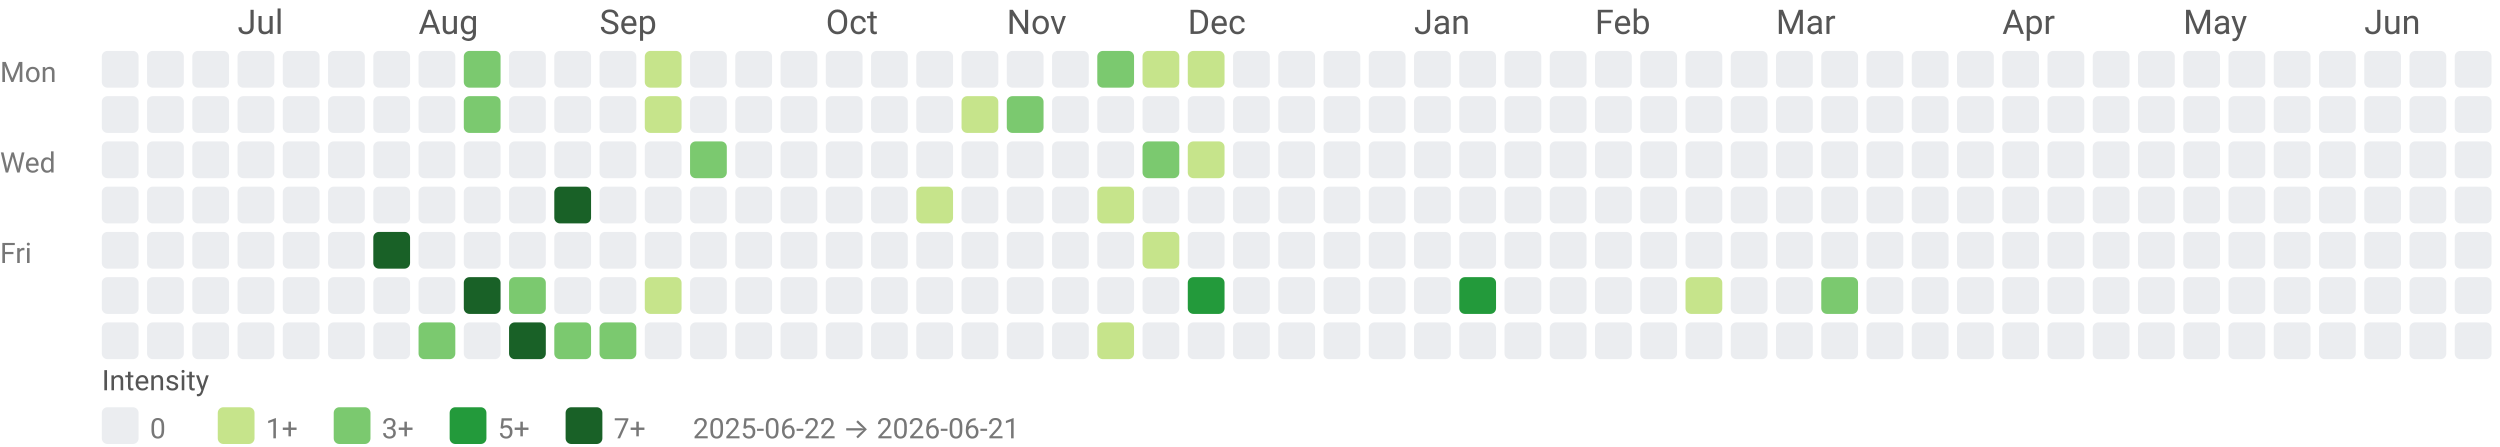
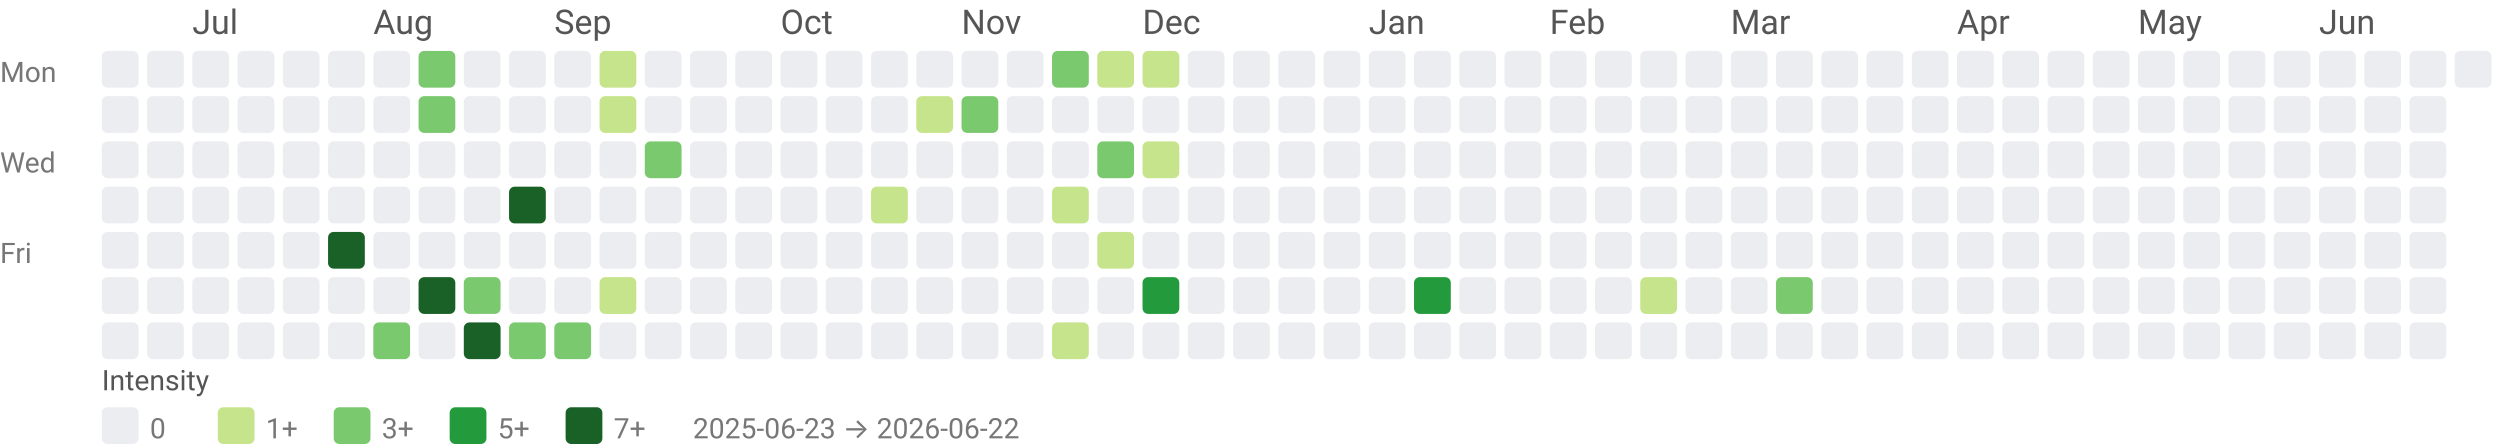
<svg xmlns="http://www.w3.org/2000/svg" width="884" height="158" viewBox="0 0 884 158" role="img" aria-labelledby="title desc">
  <style>text{font-family:system-ui,-apple-system, Segoe UI, Roboto, Ubuntu, Cantarell, Noto Sans, sans-serif;}</style>
-   <text x="84" y="12" fill="#555">Jul</text>
-   <text x="148" y="12" fill="#555">Aug</text>
-   <text x="212" y="12" fill="#555">Sep</text>
-   <text x="292" y="12" fill="#555">Oct</text>
-   <text x="356" y="12" fill="#555">Nov</text>
-   <text x="420" y="12" fill="#555">Dec</text>
-   <text x="500" y="12" fill="#555">Jan</text>
-   <text x="564" y="12" fill="#555">Feb</text>
-   <text x="628" y="12" fill="#555">Mar</text>
-   <text x="708" y="12" fill="#555">Apr</text>
-   <text x="772" y="12" fill="#555">May</text>
-   <text x="836" y="12" fill="#555">Jun</text>
+   <text x="68" y="12" fill="#555">Jul</text>
+   <text x="132" y="12" fill="#555">Aug</text>
+   <text x="196" y="12" fill="#555">Sep</text>
+   <text x="276" y="12" fill="#555">Oct</text>
+   <text x="340" y="12" fill="#555">Nov</text>
+   <text x="404" y="12" fill="#555">Dec</text>
+   <text x="484" y="12" fill="#555">Jan</text>
+   <text x="548" y="12" fill="#555">Feb</text>
+   <text x="612" y="12" fill="#555">Mar</text>
+   <text x="692" y="12" fill="#555">Apr</text>
+   <text x="756" y="12" fill="#555">May</text>
+   <text x="820" y="12" fill="#555">Jun</text>
  <text x="0" y="29" font-size="10" fill="#777">Mon</text>
  <text x="0" y="61" font-size="10" fill="#777">Wed</text>
  <text x="0" y="93" font-size="10" fill="#777">Fri</text>
  <rect x="36" y="18" width="13" height="13" rx="2" ry="2" fill="#ebedf0" />
  <rect x="36" y="34" width="13" height="13" rx="2" ry="2" fill="#ebedf0" />
  <rect x="36" y="50" width="13" height="13" rx="2" ry="2" fill="#ebedf0" />
  <rect x="36" y="66" width="13" height="13" rx="2" ry="2" fill="#ebedf0" />
  <rect x="36" y="82" width="13" height="13" rx="2" ry="2" fill="#ebedf0" />
  <rect x="36" y="98" width="13" height="13" rx="2" ry="2" fill="#ebedf0" />
  <rect x="36" y="114" width="13" height="13" rx="2" ry="2" fill="#ebedf0" />
  <rect x="52" y="18" width="13" height="13" rx="2" ry="2" fill="#ebedf0" />
  <rect x="52" y="34" width="13" height="13" rx="2" ry="2" fill="#ebedf0" />
  <rect x="52" y="50" width="13" height="13" rx="2" ry="2" fill="#ebedf0" />
  <rect x="52" y="66" width="13" height="13" rx="2" ry="2" fill="#ebedf0" />
  <rect x="52" y="82" width="13" height="13" rx="2" ry="2" fill="#ebedf0" />
  <rect x="52" y="98" width="13" height="13" rx="2" ry="2" fill="#ebedf0" />
  <rect x="52" y="114" width="13" height="13" rx="2" ry="2" fill="#ebedf0" />
  <rect x="68" y="18" width="13" height="13" rx="2" ry="2" fill="#ebedf0" />
  <rect x="68" y="34" width="13" height="13" rx="2" ry="2" fill="#ebedf0" />
  <rect x="68" y="50" width="13" height="13" rx="2" ry="2" fill="#ebedf0" />
  <rect x="68" y="66" width="13" height="13" rx="2" ry="2" fill="#ebedf0" />
  <rect x="68" y="82" width="13" height="13" rx="2" ry="2" fill="#ebedf0" />
  <rect x="68" y="98" width="13" height="13" rx="2" ry="2" fill="#ebedf0" />
  <rect x="68" y="114" width="13" height="13" rx="2" ry="2" fill="#ebedf0" />
  <rect x="84" y="18" width="13" height="13" rx="2" ry="2" fill="#ebedf0" />
  <rect x="84" y="34" width="13" height="13" rx="2" ry="2" fill="#ebedf0" />
  <rect x="84" y="50" width="13" height="13" rx="2" ry="2" fill="#ebedf0" />
  <rect x="84" y="66" width="13" height="13" rx="2" ry="2" fill="#ebedf0" />
  <rect x="84" y="82" width="13" height="13" rx="2" ry="2" fill="#ebedf0" />
  <rect x="84" y="98" width="13" height="13" rx="2" ry="2" fill="#ebedf0" />
  <rect x="84" y="114" width="13" height="13" rx="2" ry="2" fill="#ebedf0" />
  <rect x="100" y="18" width="13" height="13" rx="2" ry="2" fill="#ebedf0" />
  <rect x="100" y="34" width="13" height="13" rx="2" ry="2" fill="#ebedf0" />
  <rect x="100" y="50" width="13" height="13" rx="2" ry="2" fill="#ebedf0" />
  <rect x="100" y="66" width="13" height="13" rx="2" ry="2" fill="#ebedf0" />
  <rect x="100" y="82" width="13" height="13" rx="2" ry="2" fill="#ebedf0" />
  <rect x="100" y="98" width="13" height="13" rx="2" ry="2" fill="#ebedf0" />
  <rect x="100" y="114" width="13" height="13" rx="2" ry="2" fill="#ebedf0" />
  <rect x="116" y="18" width="13" height="13" rx="2" ry="2" fill="#ebedf0" />
  <rect x="116" y="34" width="13" height="13" rx="2" ry="2" fill="#ebedf0" />
  <rect x="116" y="50" width="13" height="13" rx="2" ry="2" fill="#ebedf0" />
  <rect x="116" y="66" width="13" height="13" rx="2" ry="2" fill="#ebedf0" />
-   <rect x="116" y="82" width="13" height="13" rx="2" ry="2" fill="#ebedf0" />
+   <rect x="116" y="82" width="13" height="13" rx="2" ry="2" fill="#196127" />
  <rect x="116" y="98" width="13" height="13" rx="2" ry="2" fill="#ebedf0" />
  <rect x="116" y="114" width="13" height="13" rx="2" ry="2" fill="#ebedf0" />
  <rect x="132" y="18" width="13" height="13" rx="2" ry="2" fill="#ebedf0" />
  <rect x="132" y="34" width="13" height="13" rx="2" ry="2" fill="#ebedf0" />
  <rect x="132" y="50" width="13" height="13" rx="2" ry="2" fill="#ebedf0" />
  <rect x="132" y="66" width="13" height="13" rx="2" ry="2" fill="#ebedf0" />
-   <rect x="132" y="82" width="13" height="13" rx="2" ry="2" fill="#196127" />
+   <rect x="132" y="82" width="13" height="13" rx="2" ry="2" fill="#ebedf0" />
  <rect x="132" y="98" width="13" height="13" rx="2" ry="2" fill="#ebedf0" />
-   <rect x="132" y="114" width="13" height="13" rx="2" ry="2" fill="#ebedf0" />
-   <rect x="148" y="18" width="13" height="13" rx="2" ry="2" fill="#ebedf0" />
-   <rect x="148" y="34" width="13" height="13" rx="2" ry="2" fill="#ebedf0" />
+   <rect x="132" y="114" width="13" height="13" rx="2" ry="2" fill="#7bc96f" />
+   <rect x="148" y="18" width="13" height="13" rx="2" ry="2" fill="#7bc96f" />
+   <rect x="148" y="34" width="13" height="13" rx="2" ry="2" fill="#7bc96f" />
  <rect x="148" y="50" width="13" height="13" rx="2" ry="2" fill="#ebedf0" />
  <rect x="148" y="66" width="13" height="13" rx="2" ry="2" fill="#ebedf0" />
  <rect x="148" y="82" width="13" height="13" rx="2" ry="2" fill="#ebedf0" />
-   <rect x="148" y="98" width="13" height="13" rx="2" ry="2" fill="#ebedf0" />
-   <rect x="148" y="114" width="13" height="13" rx="2" ry="2" fill="#7bc96f" />
-   <rect x="164" y="18" width="13" height="13" rx="2" ry="2" fill="#7bc96f" />
-   <rect x="164" y="34" width="13" height="13" rx="2" ry="2" fill="#7bc96f" />
+   <rect x="148" y="98" width="13" height="13" rx="2" ry="2" fill="#196127" />
+   <rect x="148" y="114" width="13" height="13" rx="2" ry="2" fill="#ebedf0" />
+   <rect x="164" y="18" width="13" height="13" rx="2" ry="2" fill="#ebedf0" />
+   <rect x="164" y="34" width="13" height="13" rx="2" ry="2" fill="#ebedf0" />
  <rect x="164" y="50" width="13" height="13" rx="2" ry="2" fill="#ebedf0" />
  <rect x="164" y="66" width="13" height="13" rx="2" ry="2" fill="#ebedf0" />
  <rect x="164" y="82" width="13" height="13" rx="2" ry="2" fill="#ebedf0" />
-   <rect x="164" y="98" width="13" height="13" rx="2" ry="2" fill="#196127" />
-   <rect x="164" y="114" width="13" height="13" rx="2" ry="2" fill="#ebedf0" />
+   <rect x="164" y="98" width="13" height="13" rx="2" ry="2" fill="#7bc96f" />
+   <rect x="164" y="114" width="13" height="13" rx="2" ry="2" fill="#196127" />
  <rect x="180" y="18" width="13" height="13" rx="2" ry="2" fill="#ebedf0" />
  <rect x="180" y="34" width="13" height="13" rx="2" ry="2" fill="#ebedf0" />
  <rect x="180" y="50" width="13" height="13" rx="2" ry="2" fill="#ebedf0" />
-   <rect x="180" y="66" width="13" height="13" rx="2" ry="2" fill="#ebedf0" />
+   <rect x="180" y="66" width="13" height="13" rx="2" ry="2" fill="#196127" />
  <rect x="180" y="82" width="13" height="13" rx="2" ry="2" fill="#ebedf0" />
-   <rect x="180" y="98" width="13" height="13" rx="2" ry="2" fill="#7bc96f" />
-   <rect x="180" y="114" width="13" height="13" rx="2" ry="2" fill="#196127" />
+   <rect x="180" y="98" width="13" height="13" rx="2" ry="2" fill="#ebedf0" />
+   <rect x="180" y="114" width="13" height="13" rx="2" ry="2" fill="#7bc96f" />
  <rect x="196" y="18" width="13" height="13" rx="2" ry="2" fill="#ebedf0" />
  <rect x="196" y="34" width="13" height="13" rx="2" ry="2" fill="#ebedf0" />
  <rect x="196" y="50" width="13" height="13" rx="2" ry="2" fill="#ebedf0" />
-   <rect x="196" y="66" width="13" height="13" rx="2" ry="2" fill="#196127" />
+   <rect x="196" y="66" width="13" height="13" rx="2" ry="2" fill="#ebedf0" />
  <rect x="196" y="82" width="13" height="13" rx="2" ry="2" fill="#ebedf0" />
  <rect x="196" y="98" width="13" height="13" rx="2" ry="2" fill="#ebedf0" />
  <rect x="196" y="114" width="13" height="13" rx="2" ry="2" fill="#7bc96f" />
-   <rect x="212" y="18" width="13" height="13" rx="2" ry="2" fill="#ebedf0" />
-   <rect x="212" y="34" width="13" height="13" rx="2" ry="2" fill="#ebedf0" />
+   <rect x="212" y="18" width="13" height="13" rx="2" ry="2" fill="#c6e48b" />
+   <rect x="212" y="34" width="13" height="13" rx="2" ry="2" fill="#c6e48b" />
  <rect x="212" y="50" width="13" height="13" rx="2" ry="2" fill="#ebedf0" />
  <rect x="212" y="66" width="13" height="13" rx="2" ry="2" fill="#ebedf0" />
  <rect x="212" y="82" width="13" height="13" rx="2" ry="2" fill="#ebedf0" />
-   <rect x="212" y="98" width="13" height="13" rx="2" ry="2" fill="#ebedf0" />
-   <rect x="212" y="114" width="13" height="13" rx="2" ry="2" fill="#7bc96f" />
-   <rect x="228" y="18" width="13" height="13" rx="2" ry="2" fill="#c6e48b" />
-   <rect x="228" y="34" width="13" height="13" rx="2" ry="2" fill="#c6e48b" />
-   <rect x="228" y="50" width="13" height="13" rx="2" ry="2" fill="#ebedf0" />
+   <rect x="212" y="98" width="13" height="13" rx="2" ry="2" fill="#c6e48b" />
+   <rect x="212" y="114" width="13" height="13" rx="2" ry="2" fill="#ebedf0" />
+   <rect x="228" y="18" width="13" height="13" rx="2" ry="2" fill="#ebedf0" />
+   <rect x="228" y="34" width="13" height="13" rx="2" ry="2" fill="#ebedf0" />
+   <rect x="228" y="50" width="13" height="13" rx="2" ry="2" fill="#7bc96f" />
  <rect x="228" y="66" width="13" height="13" rx="2" ry="2" fill="#ebedf0" />
  <rect x="228" y="82" width="13" height="13" rx="2" ry="2" fill="#ebedf0" />
-   <rect x="228" y="98" width="13" height="13" rx="2" ry="2" fill="#c6e48b" />
+   <rect x="228" y="98" width="13" height="13" rx="2" ry="2" fill="#ebedf0" />
  <rect x="228" y="114" width="13" height="13" rx="2" ry="2" fill="#ebedf0" />
  <rect x="244" y="18" width="13" height="13" rx="2" ry="2" fill="#ebedf0" />
  <rect x="244" y="34" width="13" height="13" rx="2" ry="2" fill="#ebedf0" />
-   <rect x="244" y="50" width="13" height="13" rx="2" ry="2" fill="#7bc96f" />
+   <rect x="244" y="50" width="13" height="13" rx="2" ry="2" fill="#ebedf0" />
  <rect x="244" y="66" width="13" height="13" rx="2" ry="2" fill="#ebedf0" />
  <rect x="244" y="82" width="13" height="13" rx="2" ry="2" fill="#ebedf0" />
  <rect x="244" y="98" width="13" height="13" rx="2" ry="2" fill="#ebedf0" />
  <rect x="244" y="114" width="13" height="13" rx="2" ry="2" fill="#ebedf0" />
  <rect x="260" y="18" width="13" height="13" rx="2" ry="2" fill="#ebedf0" />
  <rect x="260" y="34" width="13" height="13" rx="2" ry="2" fill="#ebedf0" />
  <rect x="260" y="50" width="13" height="13" rx="2" ry="2" fill="#ebedf0" />
  <rect x="260" y="66" width="13" height="13" rx="2" ry="2" fill="#ebedf0" />
  <rect x="260" y="82" width="13" height="13" rx="2" ry="2" fill="#ebedf0" />
  <rect x="260" y="98" width="13" height="13" rx="2" ry="2" fill="#ebedf0" />
  <rect x="260" y="114" width="13" height="13" rx="2" ry="2" fill="#ebedf0" />
  <rect x="276" y="18" width="13" height="13" rx="2" ry="2" fill="#ebedf0" />
  <rect x="276" y="34" width="13" height="13" rx="2" ry="2" fill="#ebedf0" />
  <rect x="276" y="50" width="13" height="13" rx="2" ry="2" fill="#ebedf0" />
  <rect x="276" y="66" width="13" height="13" rx="2" ry="2" fill="#ebedf0" />
  <rect x="276" y="82" width="13" height="13" rx="2" ry="2" fill="#ebedf0" />
  <rect x="276" y="98" width="13" height="13" rx="2" ry="2" fill="#ebedf0" />
  <rect x="276" y="114" width="13" height="13" rx="2" ry="2" fill="#ebedf0" />
  <rect x="292" y="18" width="13" height="13" rx="2" ry="2" fill="#ebedf0" />
  <rect x="292" y="34" width="13" height="13" rx="2" ry="2" fill="#ebedf0" />
  <rect x="292" y="50" width="13" height="13" rx="2" ry="2" fill="#ebedf0" />
  <rect x="292" y="66" width="13" height="13" rx="2" ry="2" fill="#ebedf0" />
  <rect x="292" y="82" width="13" height="13" rx="2" ry="2" fill="#ebedf0" />
  <rect x="292" y="98" width="13" height="13" rx="2" ry="2" fill="#ebedf0" />
  <rect x="292" y="114" width="13" height="13" rx="2" ry="2" fill="#ebedf0" />
  <rect x="308" y="18" width="13" height="13" rx="2" ry="2" fill="#ebedf0" />
  <rect x="308" y="34" width="13" height="13" rx="2" ry="2" fill="#ebedf0" />
  <rect x="308" y="50" width="13" height="13" rx="2" ry="2" fill="#ebedf0" />
-   <rect x="308" y="66" width="13" height="13" rx="2" ry="2" fill="#ebedf0" />
+   <rect x="308" y="66" width="13" height="13" rx="2" ry="2" fill="#c6e48b" />
  <rect x="308" y="82" width="13" height="13" rx="2" ry="2" fill="#ebedf0" />
  <rect x="308" y="98" width="13" height="13" rx="2" ry="2" fill="#ebedf0" />
  <rect x="308" y="114" width="13" height="13" rx="2" ry="2" fill="#ebedf0" />
  <rect x="324" y="18" width="13" height="13" rx="2" ry="2" fill="#ebedf0" />
-   <rect x="324" y="34" width="13" height="13" rx="2" ry="2" fill="#ebedf0" />
+   <rect x="324" y="34" width="13" height="13" rx="2" ry="2" fill="#c6e48b" />
  <rect x="324" y="50" width="13" height="13" rx="2" ry="2" fill="#ebedf0" />
-   <rect x="324" y="66" width="13" height="13" rx="2" ry="2" fill="#c6e48b" />
+   <rect x="324" y="66" width="13" height="13" rx="2" ry="2" fill="#ebedf0" />
  <rect x="324" y="82" width="13" height="13" rx="2" ry="2" fill="#ebedf0" />
  <rect x="324" y="98" width="13" height="13" rx="2" ry="2" fill="#ebedf0" />
  <rect x="324" y="114" width="13" height="13" rx="2" ry="2" fill="#ebedf0" />
  <rect x="340" y="18" width="13" height="13" rx="2" ry="2" fill="#ebedf0" />
-   <rect x="340" y="34" width="13" height="13" rx="2" ry="2" fill="#c6e48b" />
+   <rect x="340" y="34" width="13" height="13" rx="2" ry="2" fill="#7bc96f" />
  <rect x="340" y="50" width="13" height="13" rx="2" ry="2" fill="#ebedf0" />
  <rect x="340" y="66" width="13" height="13" rx="2" ry="2" fill="#ebedf0" />
  <rect x="340" y="82" width="13" height="13" rx="2" ry="2" fill="#ebedf0" />
  <rect x="340" y="98" width="13" height="13" rx="2" ry="2" fill="#ebedf0" />
  <rect x="340" y="114" width="13" height="13" rx="2" ry="2" fill="#ebedf0" />
  <rect x="356" y="18" width="13" height="13" rx="2" ry="2" fill="#ebedf0" />
-   <rect x="356" y="34" width="13" height="13" rx="2" ry="2" fill="#7bc96f" />
+   <rect x="356" y="34" width="13" height="13" rx="2" ry="2" fill="#ebedf0" />
  <rect x="356" y="50" width="13" height="13" rx="2" ry="2" fill="#ebedf0" />
  <rect x="356" y="66" width="13" height="13" rx="2" ry="2" fill="#ebedf0" />
  <rect x="356" y="82" width="13" height="13" rx="2" ry="2" fill="#ebedf0" />
  <rect x="356" y="98" width="13" height="13" rx="2" ry="2" fill="#ebedf0" />
  <rect x="356" y="114" width="13" height="13" rx="2" ry="2" fill="#ebedf0" />
-   <rect x="372" y="18" width="13" height="13" rx="2" ry="2" fill="#ebedf0" />
+   <rect x="372" y="18" width="13" height="13" rx="2" ry="2" fill="#7bc96f" />
  <rect x="372" y="34" width="13" height="13" rx="2" ry="2" fill="#ebedf0" />
  <rect x="372" y="50" width="13" height="13" rx="2" ry="2" fill="#ebedf0" />
-   <rect x="372" y="66" width="13" height="13" rx="2" ry="2" fill="#ebedf0" />
+   <rect x="372" y="66" width="13" height="13" rx="2" ry="2" fill="#c6e48b" />
  <rect x="372" y="82" width="13" height="13" rx="2" ry="2" fill="#ebedf0" />
  <rect x="372" y="98" width="13" height="13" rx="2" ry="2" fill="#ebedf0" />
-   <rect x="372" y="114" width="13" height="13" rx="2" ry="2" fill="#ebedf0" />
-   <rect x="388" y="18" width="13" height="13" rx="2" ry="2" fill="#7bc96f" />
+   <rect x="372" y="114" width="13" height="13" rx="2" ry="2" fill="#c6e48b" />
+   <rect x="388" y="18" width="13" height="13" rx="2" ry="2" fill="#c6e48b" />
  <rect x="388" y="34" width="13" height="13" rx="2" ry="2" fill="#ebedf0" />
-   <rect x="388" y="50" width="13" height="13" rx="2" ry="2" fill="#ebedf0" />
-   <rect x="388" y="66" width="13" height="13" rx="2" ry="2" fill="#c6e48b" />
-   <rect x="388" y="82" width="13" height="13" rx="2" ry="2" fill="#ebedf0" />
+   <rect x="388" y="50" width="13" height="13" rx="2" ry="2" fill="#7bc96f" />
+   <rect x="388" y="66" width="13" height="13" rx="2" ry="2" fill="#ebedf0" />
+   <rect x="388" y="82" width="13" height="13" rx="2" ry="2" fill="#c6e48b" />
  <rect x="388" y="98" width="13" height="13" rx="2" ry="2" fill="#ebedf0" />
-   <rect x="388" y="114" width="13" height="13" rx="2" ry="2" fill="#c6e48b" />
+   <rect x="388" y="114" width="13" height="13" rx="2" ry="2" fill="#ebedf0" />
  <rect x="404" y="18" width="13" height="13" rx="2" ry="2" fill="#c6e48b" />
  <rect x="404" y="34" width="13" height="13" rx="2" ry="2" fill="#ebedf0" />
-   <rect x="404" y="50" width="13" height="13" rx="2" ry="2" fill="#7bc96f" />
+   <rect x="404" y="50" width="13" height="13" rx="2" ry="2" fill="#c6e48b" />
  <rect x="404" y="66" width="13" height="13" rx="2" ry="2" fill="#ebedf0" />
-   <rect x="404" y="82" width="13" height="13" rx="2" ry="2" fill="#c6e48b" />
-   <rect x="404" y="98" width="13" height="13" rx="2" ry="2" fill="#ebedf0" />
+   <rect x="404" y="82" width="13" height="13" rx="2" ry="2" fill="#ebedf0" />
+   <rect x="404" y="98" width="13" height="13" rx="2" ry="2" fill="#239a3b" />
  <rect x="404" y="114" width="13" height="13" rx="2" ry="2" fill="#ebedf0" />
-   <rect x="420" y="18" width="13" height="13" rx="2" ry="2" fill="#c6e48b" />
+   <rect x="420" y="18" width="13" height="13" rx="2" ry="2" fill="#ebedf0" />
  <rect x="420" y="34" width="13" height="13" rx="2" ry="2" fill="#ebedf0" />
-   <rect x="420" y="50" width="13" height="13" rx="2" ry="2" fill="#c6e48b" />
+   <rect x="420" y="50" width="13" height="13" rx="2" ry="2" fill="#ebedf0" />
  <rect x="420" y="66" width="13" height="13" rx="2" ry="2" fill="#ebedf0" />
  <rect x="420" y="82" width="13" height="13" rx="2" ry="2" fill="#ebedf0" />
-   <rect x="420" y="98" width="13" height="13" rx="2" ry="2" fill="#239a3b" />
+   <rect x="420" y="98" width="13" height="13" rx="2" ry="2" fill="#ebedf0" />
  <rect x="420" y="114" width="13" height="13" rx="2" ry="2" fill="#ebedf0" />
  <rect x="436" y="18" width="13" height="13" rx="2" ry="2" fill="#ebedf0" />
  <rect x="436" y="34" width="13" height="13" rx="2" ry="2" fill="#ebedf0" />
  <rect x="436" y="50" width="13" height="13" rx="2" ry="2" fill="#ebedf0" />
  <rect x="436" y="66" width="13" height="13" rx="2" ry="2" fill="#ebedf0" />
  <rect x="436" y="82" width="13" height="13" rx="2" ry="2" fill="#ebedf0" />
  <rect x="436" y="98" width="13" height="13" rx="2" ry="2" fill="#ebedf0" />
  <rect x="436" y="114" width="13" height="13" rx="2" ry="2" fill="#ebedf0" />
  <rect x="452" y="18" width="13" height="13" rx="2" ry="2" fill="#ebedf0" />
  <rect x="452" y="34" width="13" height="13" rx="2" ry="2" fill="#ebedf0" />
  <rect x="452" y="50" width="13" height="13" rx="2" ry="2" fill="#ebedf0" />
  <rect x="452" y="66" width="13" height="13" rx="2" ry="2" fill="#ebedf0" />
  <rect x="452" y="82" width="13" height="13" rx="2" ry="2" fill="#ebedf0" />
  <rect x="452" y="98" width="13" height="13" rx="2" ry="2" fill="#ebedf0" />
  <rect x="452" y="114" width="13" height="13" rx="2" ry="2" fill="#ebedf0" />
  <rect x="468" y="18" width="13" height="13" rx="2" ry="2" fill="#ebedf0" />
  <rect x="468" y="34" width="13" height="13" rx="2" ry="2" fill="#ebedf0" />
  <rect x="468" y="50" width="13" height="13" rx="2" ry="2" fill="#ebedf0" />
  <rect x="468" y="66" width="13" height="13" rx="2" ry="2" fill="#ebedf0" />
  <rect x="468" y="82" width="13" height="13" rx="2" ry="2" fill="#ebedf0" />
  <rect x="468" y="98" width="13" height="13" rx="2" ry="2" fill="#ebedf0" />
  <rect x="468" y="114" width="13" height="13" rx="2" ry="2" fill="#ebedf0" />
  <rect x="484" y="18" width="13" height="13" rx="2" ry="2" fill="#ebedf0" />
  <rect x="484" y="34" width="13" height="13" rx="2" ry="2" fill="#ebedf0" />
  <rect x="484" y="50" width="13" height="13" rx="2" ry="2" fill="#ebedf0" />
  <rect x="484" y="66" width="13" height="13" rx="2" ry="2" fill="#ebedf0" />
  <rect x="484" y="82" width="13" height="13" rx="2" ry="2" fill="#ebedf0" />
  <rect x="484" y="98" width="13" height="13" rx="2" ry="2" fill="#ebedf0" />
  <rect x="484" y="114" width="13" height="13" rx="2" ry="2" fill="#ebedf0" />
  <rect x="500" y="18" width="13" height="13" rx="2" ry="2" fill="#ebedf0" />
  <rect x="500" y="34" width="13" height="13" rx="2" ry="2" fill="#ebedf0" />
  <rect x="500" y="50" width="13" height="13" rx="2" ry="2" fill="#ebedf0" />
  <rect x="500" y="66" width="13" height="13" rx="2" ry="2" fill="#ebedf0" />
  <rect x="500" y="82" width="13" height="13" rx="2" ry="2" fill="#ebedf0" />
-   <rect x="500" y="98" width="13" height="13" rx="2" ry="2" fill="#ebedf0" />
+   <rect x="500" y="98" width="13" height="13" rx="2" ry="2" fill="#239a3b" />
  <rect x="500" y="114" width="13" height="13" rx="2" ry="2" fill="#ebedf0" />
  <rect x="516" y="18" width="13" height="13" rx="2" ry="2" fill="#ebedf0" />
  <rect x="516" y="34" width="13" height="13" rx="2" ry="2" fill="#ebedf0" />
  <rect x="516" y="50" width="13" height="13" rx="2" ry="2" fill="#ebedf0" />
  <rect x="516" y="66" width="13" height="13" rx="2" ry="2" fill="#ebedf0" />
  <rect x="516" y="82" width="13" height="13" rx="2" ry="2" fill="#ebedf0" />
-   <rect x="516" y="98" width="13" height="13" rx="2" ry="2" fill="#239a3b" />
+   <rect x="516" y="98" width="13" height="13" rx="2" ry="2" fill="#ebedf0" />
  <rect x="516" y="114" width="13" height="13" rx="2" ry="2" fill="#ebedf0" />
  <rect x="532" y="18" width="13" height="13" rx="2" ry="2" fill="#ebedf0" />
  <rect x="532" y="34" width="13" height="13" rx="2" ry="2" fill="#ebedf0" />
  <rect x="532" y="50" width="13" height="13" rx="2" ry="2" fill="#ebedf0" />
  <rect x="532" y="66" width="13" height="13" rx="2" ry="2" fill="#ebedf0" />
  <rect x="532" y="82" width="13" height="13" rx="2" ry="2" fill="#ebedf0" />
  <rect x="532" y="98" width="13" height="13" rx="2" ry="2" fill="#ebedf0" />
  <rect x="532" y="114" width="13" height="13" rx="2" ry="2" fill="#ebedf0" />
  <rect x="548" y="18" width="13" height="13" rx="2" ry="2" fill="#ebedf0" />
  <rect x="548" y="34" width="13" height="13" rx="2" ry="2" fill="#ebedf0" />
  <rect x="548" y="50" width="13" height="13" rx="2" ry="2" fill="#ebedf0" />
  <rect x="548" y="66" width="13" height="13" rx="2" ry="2" fill="#ebedf0" />
  <rect x="548" y="82" width="13" height="13" rx="2" ry="2" fill="#ebedf0" />
  <rect x="548" y="98" width="13" height="13" rx="2" ry="2" fill="#ebedf0" />
  <rect x="548" y="114" width="13" height="13" rx="2" ry="2" fill="#ebedf0" />
  <rect x="564" y="18" width="13" height="13" rx="2" ry="2" fill="#ebedf0" />
  <rect x="564" y="34" width="13" height="13" rx="2" ry="2" fill="#ebedf0" />
  <rect x="564" y="50" width="13" height="13" rx="2" ry="2" fill="#ebedf0" />
  <rect x="564" y="66" width="13" height="13" rx="2" ry="2" fill="#ebedf0" />
  <rect x="564" y="82" width="13" height="13" rx="2" ry="2" fill="#ebedf0" />
  <rect x="564" y="98" width="13" height="13" rx="2" ry="2" fill="#ebedf0" />
  <rect x="564" y="114" width="13" height="13" rx="2" ry="2" fill="#ebedf0" />
  <rect x="580" y="18" width="13" height="13" rx="2" ry="2" fill="#ebedf0" />
  <rect x="580" y="34" width="13" height="13" rx="2" ry="2" fill="#ebedf0" />
  <rect x="580" y="50" width="13" height="13" rx="2" ry="2" fill="#ebedf0" />
  <rect x="580" y="66" width="13" height="13" rx="2" ry="2" fill="#ebedf0" />
  <rect x="580" y="82" width="13" height="13" rx="2" ry="2" fill="#ebedf0" />
-   <rect x="580" y="98" width="13" height="13" rx="2" ry="2" fill="#ebedf0" />
+   <rect x="580" y="98" width="13" height="13" rx="2" ry="2" fill="#c6e48b" />
  <rect x="580" y="114" width="13" height="13" rx="2" ry="2" fill="#ebedf0" />
  <rect x="596" y="18" width="13" height="13" rx="2" ry="2" fill="#ebedf0" />
  <rect x="596" y="34" width="13" height="13" rx="2" ry="2" fill="#ebedf0" />
  <rect x="596" y="50" width="13" height="13" rx="2" ry="2" fill="#ebedf0" />
  <rect x="596" y="66" width="13" height="13" rx="2" ry="2" fill="#ebedf0" />
  <rect x="596" y="82" width="13" height="13" rx="2" ry="2" fill="#ebedf0" />
-   <rect x="596" y="98" width="13" height="13" rx="2" ry="2" fill="#c6e48b" />
+   <rect x="596" y="98" width="13" height="13" rx="2" ry="2" fill="#ebedf0" />
  <rect x="596" y="114" width="13" height="13" rx="2" ry="2" fill="#ebedf0" />
  <rect x="612" y="18" width="13" height="13" rx="2" ry="2" fill="#ebedf0" />
  <rect x="612" y="34" width="13" height="13" rx="2" ry="2" fill="#ebedf0" />
  <rect x="612" y="50" width="13" height="13" rx="2" ry="2" fill="#ebedf0" />
  <rect x="612" y="66" width="13" height="13" rx="2" ry="2" fill="#ebedf0" />
  <rect x="612" y="82" width="13" height="13" rx="2" ry="2" fill="#ebedf0" />
  <rect x="612" y="98" width="13" height="13" rx="2" ry="2" fill="#ebedf0" />
  <rect x="612" y="114" width="13" height="13" rx="2" ry="2" fill="#ebedf0" />
  <rect x="628" y="18" width="13" height="13" rx="2" ry="2" fill="#ebedf0" />
  <rect x="628" y="34" width="13" height="13" rx="2" ry="2" fill="#ebedf0" />
  <rect x="628" y="50" width="13" height="13" rx="2" ry="2" fill="#ebedf0" />
  <rect x="628" y="66" width="13" height="13" rx="2" ry="2" fill="#ebedf0" />
  <rect x="628" y="82" width="13" height="13" rx="2" ry="2" fill="#ebedf0" />
-   <rect x="628" y="98" width="13" height="13" rx="2" ry="2" fill="#ebedf0" />
+   <rect x="628" y="98" width="13" height="13" rx="2" ry="2" fill="#7bc96f" />
  <rect x="628" y="114" width="13" height="13" rx="2" ry="2" fill="#ebedf0" />
  <rect x="644" y="18" width="13" height="13" rx="2" ry="2" fill="#ebedf0" />
  <rect x="644" y="34" width="13" height="13" rx="2" ry="2" fill="#ebedf0" />
  <rect x="644" y="50" width="13" height="13" rx="2" ry="2" fill="#ebedf0" />
  <rect x="644" y="66" width="13" height="13" rx="2" ry="2" fill="#ebedf0" />
  <rect x="644" y="82" width="13" height="13" rx="2" ry="2" fill="#ebedf0" />
-   <rect x="644" y="98" width="13" height="13" rx="2" ry="2" fill="#7bc96f" />
+   <rect x="644" y="98" width="13" height="13" rx="2" ry="2" fill="#ebedf0" />
  <rect x="644" y="114" width="13" height="13" rx="2" ry="2" fill="#ebedf0" />
  <rect x="660" y="18" width="13" height="13" rx="2" ry="2" fill="#ebedf0" />
  <rect x="660" y="34" width="13" height="13" rx="2" ry="2" fill="#ebedf0" />
  <rect x="660" y="50" width="13" height="13" rx="2" ry="2" fill="#ebedf0" />
  <rect x="660" y="66" width="13" height="13" rx="2" ry="2" fill="#ebedf0" />
  <rect x="660" y="82" width="13" height="13" rx="2" ry="2" fill="#ebedf0" />
  <rect x="660" y="98" width="13" height="13" rx="2" ry="2" fill="#ebedf0" />
  <rect x="660" y="114" width="13" height="13" rx="2" ry="2" fill="#ebedf0" />
  <rect x="676" y="18" width="13" height="13" rx="2" ry="2" fill="#ebedf0" />
  <rect x="676" y="34" width="13" height="13" rx="2" ry="2" fill="#ebedf0" />
  <rect x="676" y="50" width="13" height="13" rx="2" ry="2" fill="#ebedf0" />
  <rect x="676" y="66" width="13" height="13" rx="2" ry="2" fill="#ebedf0" />
  <rect x="676" y="82" width="13" height="13" rx="2" ry="2" fill="#ebedf0" />
  <rect x="676" y="98" width="13" height="13" rx="2" ry="2" fill="#ebedf0" />
  <rect x="676" y="114" width="13" height="13" rx="2" ry="2" fill="#ebedf0" />
  <rect x="692" y="18" width="13" height="13" rx="2" ry="2" fill="#ebedf0" />
  <rect x="692" y="34" width="13" height="13" rx="2" ry="2" fill="#ebedf0" />
  <rect x="692" y="50" width="13" height="13" rx="2" ry="2" fill="#ebedf0" />
  <rect x="692" y="66" width="13" height="13" rx="2" ry="2" fill="#ebedf0" />
  <rect x="692" y="82" width="13" height="13" rx="2" ry="2" fill="#ebedf0" />
  <rect x="692" y="98" width="13" height="13" rx="2" ry="2" fill="#ebedf0" />
  <rect x="692" y="114" width="13" height="13" rx="2" ry="2" fill="#ebedf0" />
  <rect x="708" y="18" width="13" height="13" rx="2" ry="2" fill="#ebedf0" />
  <rect x="708" y="34" width="13" height="13" rx="2" ry="2" fill="#ebedf0" />
  <rect x="708" y="50" width="13" height="13" rx="2" ry="2" fill="#ebedf0" />
  <rect x="708" y="66" width="13" height="13" rx="2" ry="2" fill="#ebedf0" />
  <rect x="708" y="82" width="13" height="13" rx="2" ry="2" fill="#ebedf0" />
  <rect x="708" y="98" width="13" height="13" rx="2" ry="2" fill="#ebedf0" />
  <rect x="708" y="114" width="13" height="13" rx="2" ry="2" fill="#ebedf0" />
  <rect x="724" y="18" width="13" height="13" rx="2" ry="2" fill="#ebedf0" />
  <rect x="724" y="34" width="13" height="13" rx="2" ry="2" fill="#ebedf0" />
  <rect x="724" y="50" width="13" height="13" rx="2" ry="2" fill="#ebedf0" />
  <rect x="724" y="66" width="13" height="13" rx="2" ry="2" fill="#ebedf0" />
  <rect x="724" y="82" width="13" height="13" rx="2" ry="2" fill="#ebedf0" />
  <rect x="724" y="98" width="13" height="13" rx="2" ry="2" fill="#ebedf0" />
  <rect x="724" y="114" width="13" height="13" rx="2" ry="2" fill="#ebedf0" />
  <rect x="740" y="18" width="13" height="13" rx="2" ry="2" fill="#ebedf0" />
  <rect x="740" y="34" width="13" height="13" rx="2" ry="2" fill="#ebedf0" />
  <rect x="740" y="50" width="13" height="13" rx="2" ry="2" fill="#ebedf0" />
  <rect x="740" y="66" width="13" height="13" rx="2" ry="2" fill="#ebedf0" />
  <rect x="740" y="82" width="13" height="13" rx="2" ry="2" fill="#ebedf0" />
  <rect x="740" y="98" width="13" height="13" rx="2" ry="2" fill="#ebedf0" />
  <rect x="740" y="114" width="13" height="13" rx="2" ry="2" fill="#ebedf0" />
  <rect x="756" y="18" width="13" height="13" rx="2" ry="2" fill="#ebedf0" />
  <rect x="756" y="34" width="13" height="13" rx="2" ry="2" fill="#ebedf0" />
  <rect x="756" y="50" width="13" height="13" rx="2" ry="2" fill="#ebedf0" />
  <rect x="756" y="66" width="13" height="13" rx="2" ry="2" fill="#ebedf0" />
  <rect x="756" y="82" width="13" height="13" rx="2" ry="2" fill="#ebedf0" />
  <rect x="756" y="98" width="13" height="13" rx="2" ry="2" fill="#ebedf0" />
  <rect x="756" y="114" width="13" height="13" rx="2" ry="2" fill="#ebedf0" />
  <rect x="772" y="18" width="13" height="13" rx="2" ry="2" fill="#ebedf0" />
  <rect x="772" y="34" width="13" height="13" rx="2" ry="2" fill="#ebedf0" />
  <rect x="772" y="50" width="13" height="13" rx="2" ry="2" fill="#ebedf0" />
  <rect x="772" y="66" width="13" height="13" rx="2" ry="2" fill="#ebedf0" />
  <rect x="772" y="82" width="13" height="13" rx="2" ry="2" fill="#ebedf0" />
  <rect x="772" y="98" width="13" height="13" rx="2" ry="2" fill="#ebedf0" />
  <rect x="772" y="114" width="13" height="13" rx="2" ry="2" fill="#ebedf0" />
  <rect x="788" y="18" width="13" height="13" rx="2" ry="2" fill="#ebedf0" />
  <rect x="788" y="34" width="13" height="13" rx="2" ry="2" fill="#ebedf0" />
  <rect x="788" y="50" width="13" height="13" rx="2" ry="2" fill="#ebedf0" />
  <rect x="788" y="66" width="13" height="13" rx="2" ry="2" fill="#ebedf0" />
  <rect x="788" y="82" width="13" height="13" rx="2" ry="2" fill="#ebedf0" />
  <rect x="788" y="98" width="13" height="13" rx="2" ry="2" fill="#ebedf0" />
  <rect x="788" y="114" width="13" height="13" rx="2" ry="2" fill="#ebedf0" />
  <rect x="804" y="18" width="13" height="13" rx="2" ry="2" fill="#ebedf0" />
  <rect x="804" y="34" width="13" height="13" rx="2" ry="2" fill="#ebedf0" />
  <rect x="804" y="50" width="13" height="13" rx="2" ry="2" fill="#ebedf0" />
  <rect x="804" y="66" width="13" height="13" rx="2" ry="2" fill="#ebedf0" />
  <rect x="804" y="82" width="13" height="13" rx="2" ry="2" fill="#ebedf0" />
  <rect x="804" y="98" width="13" height="13" rx="2" ry="2" fill="#ebedf0" />
  <rect x="804" y="114" width="13" height="13" rx="2" ry="2" fill="#ebedf0" />
  <rect x="820" y="18" width="13" height="13" rx="2" ry="2" fill="#ebedf0" />
  <rect x="820" y="34" width="13" height="13" rx="2" ry="2" fill="#ebedf0" />
  <rect x="820" y="50" width="13" height="13" rx="2" ry="2" fill="#ebedf0" />
  <rect x="820" y="66" width="13" height="13" rx="2" ry="2" fill="#ebedf0" />
  <rect x="820" y="82" width="13" height="13" rx="2" ry="2" fill="#ebedf0" />
  <rect x="820" y="98" width="13" height="13" rx="2" ry="2" fill="#ebedf0" />
  <rect x="820" y="114" width="13" height="13" rx="2" ry="2" fill="#ebedf0" />
  <rect x="836" y="18" width="13" height="13" rx="2" ry="2" fill="#ebedf0" />
  <rect x="836" y="34" width="13" height="13" rx="2" ry="2" fill="#ebedf0" />
  <rect x="836" y="50" width="13" height="13" rx="2" ry="2" fill="#ebedf0" />
  <rect x="836" y="66" width="13" height="13" rx="2" ry="2" fill="#ebedf0" />
  <rect x="836" y="82" width="13" height="13" rx="2" ry="2" fill="#ebedf0" />
  <rect x="836" y="98" width="13" height="13" rx="2" ry="2" fill="#ebedf0" />
  <rect x="836" y="114" width="13" height="13" rx="2" ry="2" fill="#ebedf0" />
  <rect x="852" y="18" width="13" height="13" rx="2" ry="2" fill="#ebedf0" />
  <rect x="852" y="34" width="13" height="13" rx="2" ry="2" fill="#ebedf0" />
  <rect x="852" y="50" width="13" height="13" rx="2" ry="2" fill="#ebedf0" />
  <rect x="852" y="66" width="13" height="13" rx="2" ry="2" fill="#ebedf0" />
  <rect x="852" y="82" width="13" height="13" rx="2" ry="2" fill="#ebedf0" />
  <rect x="852" y="98" width="13" height="13" rx="2" ry="2" fill="#ebedf0" />
  <rect x="852" y="114" width="13" height="13" rx="2" ry="2" fill="#ebedf0" />
  <rect x="868" y="18" width="13" height="13" rx="2" ry="2" fill="#ebedf0" />
-   <rect x="868" y="34" width="13" height="13" rx="2" ry="2" fill="#ebedf0" />
-   <rect x="868" y="50" width="13" height="13" rx="2" ry="2" fill="#ebedf0" />
-   <rect x="868" y="66" width="13" height="13" rx="2" ry="2" fill="#ebedf0" />
-   <rect x="868" y="82" width="13" height="13" rx="2" ry="2" fill="#ebedf0" />
-   <rect x="868" y="98" width="13" height="13" rx="2" ry="2" fill="#ebedf0" />
-   <rect x="868" y="114" width="13" height="13" rx="2" ry="2" fill="#ebedf0" />
  <text x="36" y="138" font-size="10" fill="#555">Intensity</text>
  <g>
    <rect x="36" y="144" width="13" height="13" rx="2" ry="2" fill="#ebedf0" />
    <text x="53" y="155" font-size="10" fill="#777">0</text>
  </g>
  <g>
    <rect x="77" y="144" width="13" height="13" rx="2" ry="2" fill="#c6e48b" />
    <text x="94" y="155" font-size="10" fill="#777">1+</text>
  </g>
  <g>
    <rect x="118" y="144" width="13" height="13" rx="2" ry="2" fill="#7bc96f" />
    <text x="135" y="155" font-size="10" fill="#777">3+</text>
  </g>
  <g>
    <rect x="159" y="144" width="13" height="13" rx="2" ry="2" fill="#239a3b" />
    <text x="176" y="155" font-size="10" fill="#777">5+</text>
  </g>
  <g>
    <rect x="200" y="144" width="13" height="13" rx="2" ry="2" fill="#196127" />
    <text x="217" y="155" font-size="10" fill="#777">7+</text>
  </g>
-   <text x="245" y="155" font-size="10" fill="#777">2025-06-22 → 2026-06-21</text>
+   <text x="245" y="155" font-size="10" fill="#777">2025-06-23 → 2026-06-22</text>
</svg>
